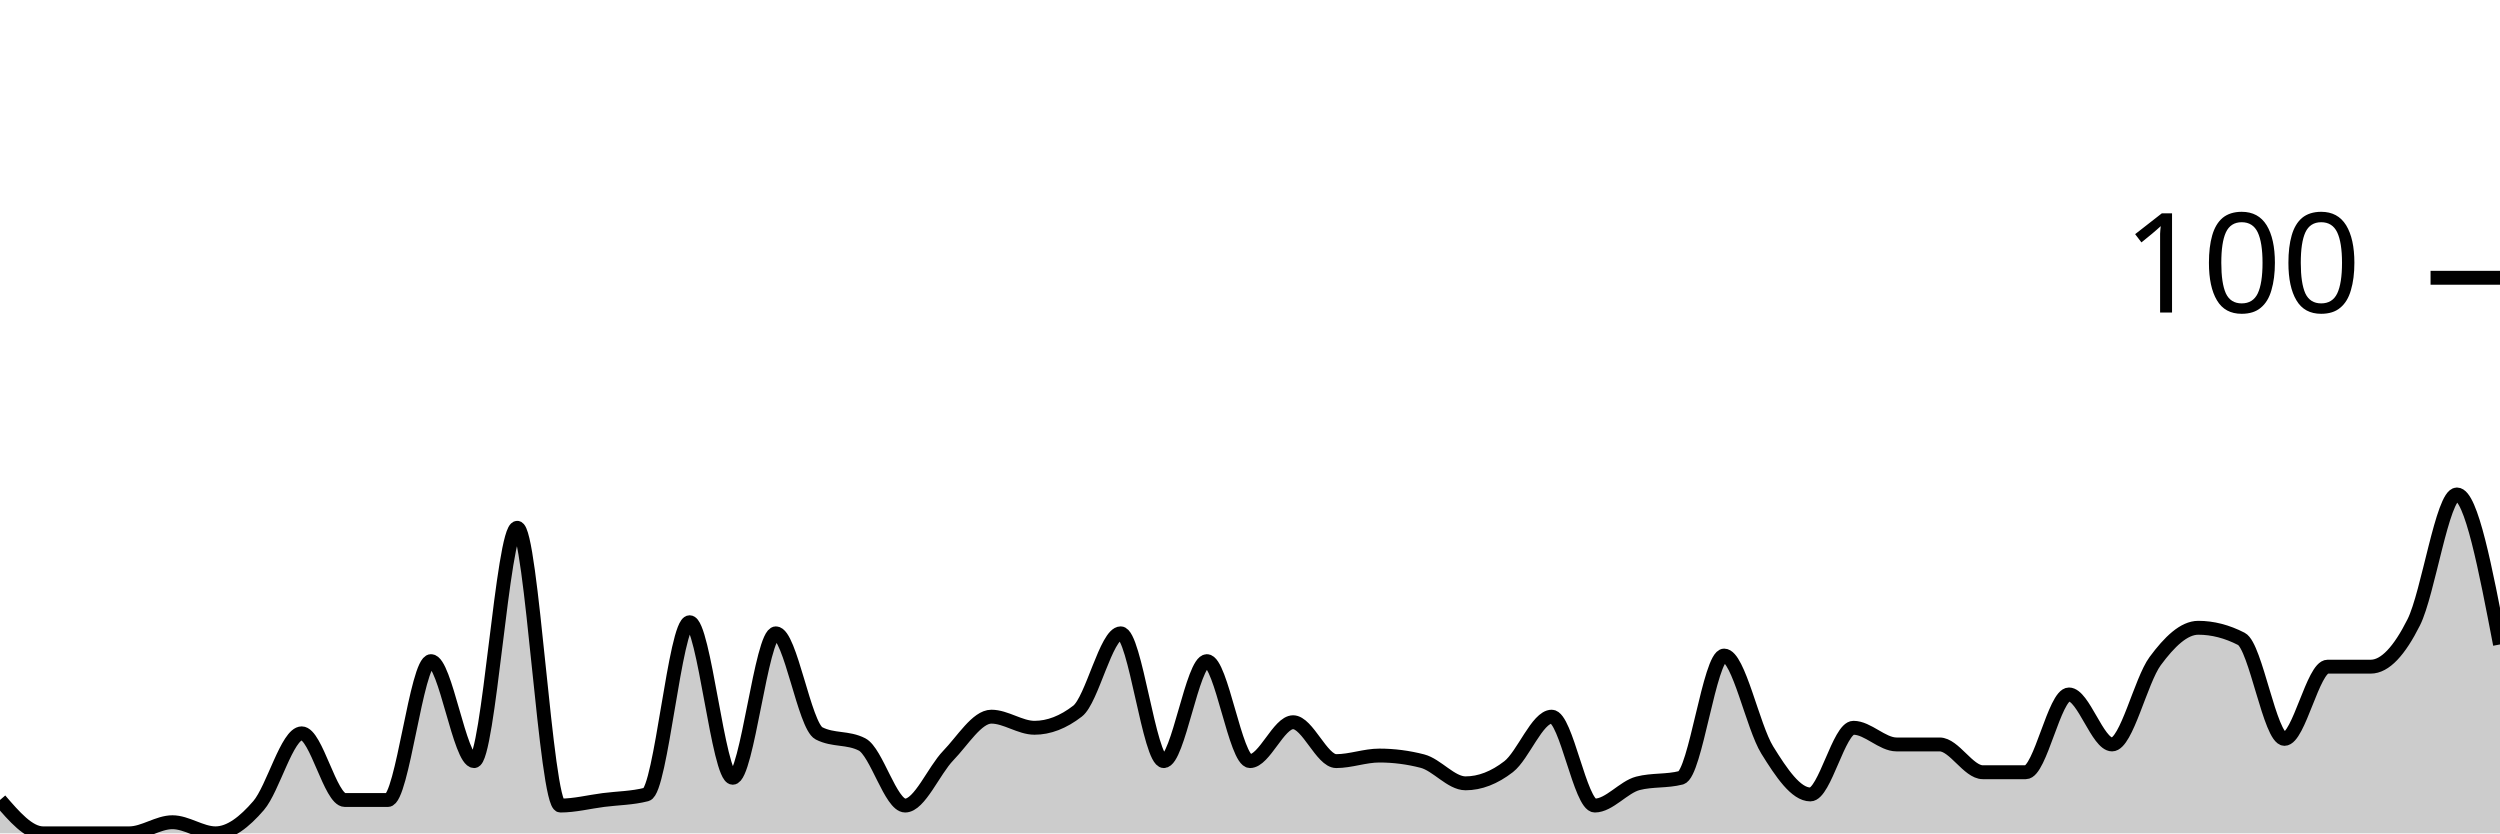
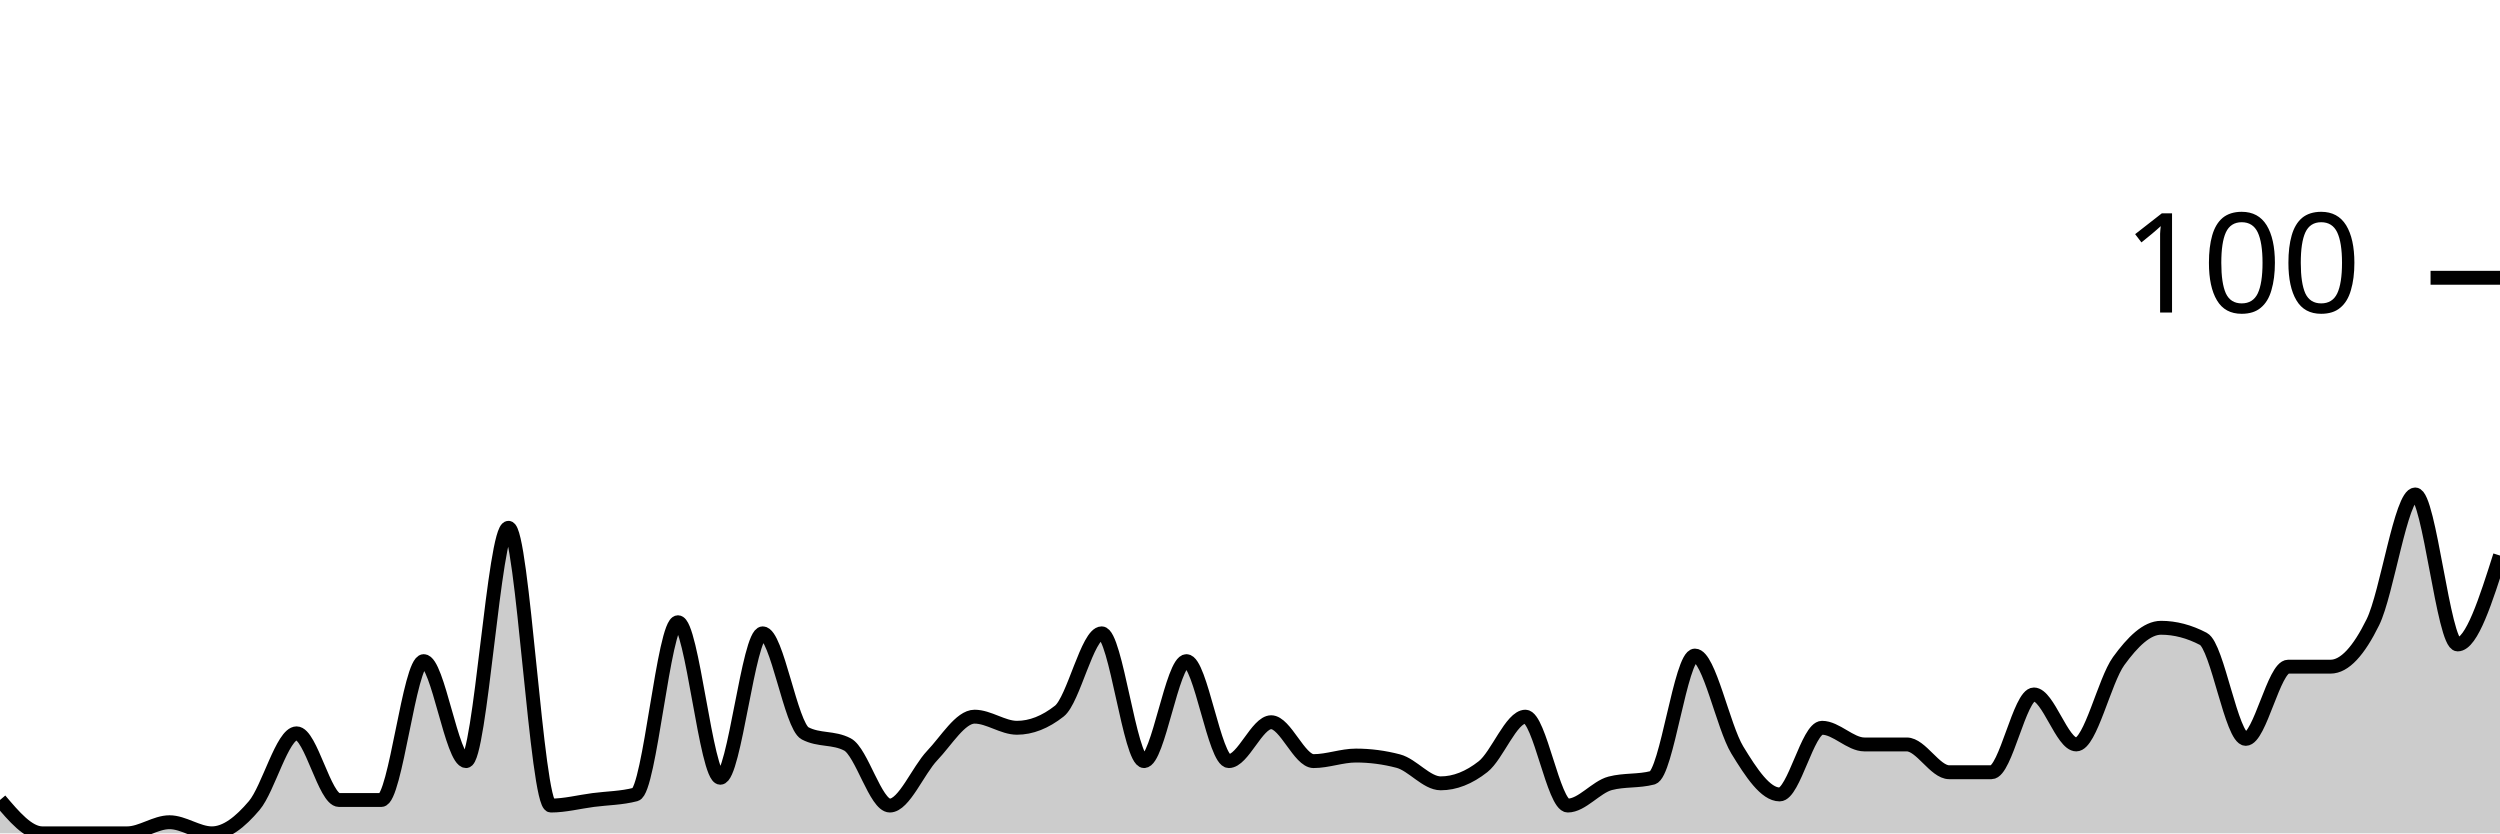
<svg xmlns="http://www.w3.org/2000/svg" viewBox="0 0 180 60">
  <g transform="translate(0,20)">
-     <path class="area" fill="rgba(0, 0, 0, 0.2)" d="M0,37.6C1.034,38.8,2.069,40,3.103,40C4.138,40,5.172,40,6.207,40C7.241,40,8.276,40,9.31,40C10.345,40,11.379,39.2,12.414,39.2C13.448,39.2,14.483,40,15.517,40C16.552,40,17.586,39.2,18.621,38C19.655,36.8,20.69,32.8,21.724,32.8C22.759,32.8,23.793,37.6,24.828,37.6C25.862,37.6,26.897,37.6,27.931,37.6C28.966,37.6,30,27.6,31.034,27.6C32.069,27.6,33.103,34.8,34.138,34.8C35.172,34.8,36.207,18,37.241,18C38.276,18,39.31,38,40.345,38C41.379,38,42.414,37.733,43.448,37.6C44.483,37.467,45.517,37.467,46.552,37.2C47.586,36.933,48.621,24.8,49.655,24.8C50.69,24.8,51.724,36,52.759,36C53.793,36,54.828,25.6,55.862,25.6C56.897,25.6,57.931,32.267,58.966,32.8C60,33.333,61.034,33.067,62.069,33.6C63.103,34.133,64.138,38,65.172,38C66.207,38,67.241,35.467,68.276,34.4C69.31,33.333,70.345,31.6,71.379,31.6C72.414,31.6,73.448,32.4,74.483,32.4C75.517,32.4,76.552,32,77.586,31.2C78.621,30.4,79.655,25.6,80.69,25.6C81.724,25.6,82.759,34.8,83.793,34.8C84.828,34.8,85.862,27.6,86.897,27.6C87.931,27.6,88.966,34.8,90,34.8C91.034,34.8,92.069,32,93.103,32C94.138,32,95.172,34.8,96.207,34.8C97.241,34.8,98.276,34.4,99.31,34.4C100.345,34.4,101.379,34.533,102.414,34.8C103.448,35.067,104.483,36.4,105.517,36.4C106.552,36.4,107.586,36,108.621,35.2C109.655,34.4,110.69,31.6,111.724,31.6C112.759,31.6,113.793,38,114.828,38C115.862,38,116.897,36.667,117.931,36.4C118.966,36.133,120,36.267,121.034,36C122.069,35.733,123.103,27.2,124.138,27.2C125.172,27.2,126.207,32.333,127.241,34C128.276,35.667,129.31,37.2,130.345,37.2C131.379,37.2,132.414,32.4,133.448,32.4C134.483,32.4,135.517,33.6,136.552,33.6C137.586,33.6,138.621,33.6,139.655,33.6C140.69,33.6,141.724,35.6,142.759,35.6C143.793,35.6,144.828,35.6,145.862,35.6C146.897,35.6,147.931,30,148.966,30C150,30,151.034,33.6,152.069,33.6C153.103,33.6,154.138,29,155.172,27.6C156.207,26.2,157.241,25.2,158.276,25.2C159.31,25.2,160.345,25.467,161.379,26C162.414,26.533,163.448,33.2,164.483,33.2C165.517,33.2,166.552,28,167.586,28C168.621,28,169.655,28,170.69,28C171.724,28,172.759,26.867,173.793,24.8C174.828,22.733,175.862,15.6,176.897,15.6C177.931,15.6,178.966,21,180,26.4L180,40C178.966,40,177.931,40,176.897,40C175.862,40,174.828,40,173.793,40C172.759,40,171.724,40,170.69,40C169.655,40,168.621,40,167.586,40C166.552,40,165.517,40,164.483,40C163.448,40,162.414,40,161.379,40C160.345,40,159.31,40,158.276,40C157.241,40,156.207,40,155.172,40C154.138,40,153.103,40,152.069,40C151.034,40,150,40,148.966,40C147.931,40,146.897,40,145.862,40C144.828,40,143.793,40,142.759,40C141.724,40,140.69,40,139.655,40C138.621,40,137.586,40,136.552,40C135.517,40,134.483,40,133.448,40C132.414,40,131.379,40,130.345,40C129.31,40,128.276,40,127.241,40C126.207,40,125.172,40,124.138,40C123.103,40,122.069,40,121.034,40C120,40,118.966,40,117.931,40C116.897,40,115.862,40,114.828,40C113.793,40,112.759,40,111.724,40C110.69,40,109.655,40,108.621,40C107.586,40,106.552,40,105.517,40C104.483,40,103.448,40,102.414,40C101.379,40,100.345,40,99.31,40C98.276,40,97.241,40,96.207,40C95.172,40,94.138,40,93.103,40C92.069,40,91.034,40,90,40C88.966,40,87.931,40,86.897,40C85.862,40,84.828,40,83.793,40C82.759,40,81.724,40,80.69,40C79.655,40,78.621,40,77.586,40C76.552,40,75.517,40,74.483,40C73.448,40,72.414,40,71.379,40C70.345,40,69.31,40,68.276,40C67.241,40,66.207,40,65.172,40C64.138,40,63.103,40,62.069,40C61.034,40,60,40,58.966,40C57.931,40,56.897,40,55.862,40C54.828,40,53.793,40,52.759,40C51.724,40,50.69,40,49.655,40C48.621,40,47.586,40,46.552,40C45.517,40,44.483,40,43.448,40C42.414,40,41.379,40,40.345,40C39.31,40,38.276,40,37.241,40C36.207,40,35.172,40,34.138,40C33.103,40,32.069,40,31.034,40C30,40,28.966,40,27.931,40C26.897,40,25.862,40,24.828,40C23.793,40,22.759,40,21.724,40C20.69,40,19.655,40,18.621,40C17.586,40,16.552,40,15.517,40C14.483,40,13.448,40,12.414,40C11.379,40,10.345,40,9.31,40C8.276,40,7.241,40,6.207,40C5.172,40,4.138,40,3.103,40C2.069,40,1.034,40,0,40Z" />
-     <path class="line" stroke="black" fill="none" d="M0,37.6C1.034,38.8,2.069,40,3.103,40C4.138,40,5.172,40,6.207,40C7.241,40,8.276,40,9.31,40C10.345,40,11.379,39.2,12.414,39.2C13.448,39.2,14.483,40,15.517,40C16.552,40,17.586,39.2,18.621,38C19.655,36.8,20.69,32.8,21.724,32.8C22.759,32.8,23.793,37.6,24.828,37.6C25.862,37.6,26.897,37.6,27.931,37.6C28.966,37.6,30,27.6,31.034,27.6C32.069,27.6,33.103,34.8,34.138,34.8C35.172,34.8,36.207,18,37.241,18C38.276,18,39.31,38,40.345,38C41.379,38,42.414,37.733,43.448,37.6C44.483,37.467,45.517,37.467,46.552,37.2C47.586,36.933,48.621,24.8,49.655,24.8C50.69,24.8,51.724,36,52.759,36C53.793,36,54.828,25.6,55.862,25.6C56.897,25.6,57.931,32.267,58.966,32.8C60,33.333,61.034,33.067,62.069,33.6C63.103,34.133,64.138,38,65.172,38C66.207,38,67.241,35.467,68.276,34.4C69.31,33.333,70.345,31.6,71.379,31.6C72.414,31.6,73.448,32.4,74.483,32.4C75.517,32.4,76.552,32,77.586,31.2C78.621,30.4,79.655,25.6,80.69,25.6C81.724,25.6,82.759,34.8,83.793,34.8C84.828,34.8,85.862,27.6,86.897,27.6C87.931,27.6,88.966,34.8,90,34.8C91.034,34.8,92.069,32,93.103,32C94.138,32,95.172,34.8,96.207,34.8C97.241,34.8,98.276,34.4,99.31,34.4C100.345,34.4,101.379,34.533,102.414,34.8C103.448,35.067,104.483,36.4,105.517,36.4C106.552,36.4,107.586,36,108.621,35.2C109.655,34.4,110.69,31.6,111.724,31.6C112.759,31.6,113.793,38,114.828,38C115.862,38,116.897,36.667,117.931,36.4C118.966,36.133,120,36.267,121.034,36C122.069,35.733,123.103,27.2,124.138,27.2C125.172,27.2,126.207,32.333,127.241,34C128.276,35.667,129.31,37.2,130.345,37.2C131.379,37.2,132.414,32.4,133.448,32.4C134.483,32.4,135.517,33.6,136.552,33.6C137.586,33.6,138.621,33.6,139.655,33.6C140.69,33.6,141.724,35.6,142.759,35.6C143.793,35.6,144.828,35.6,145.862,35.6C146.897,35.6,147.931,30,148.966,30C150,30,151.034,33.6,152.069,33.6C153.103,33.6,154.138,29,155.172,27.6C156.207,26.2,157.241,25.2,158.276,25.2C159.31,25.2,160.345,25.467,161.379,26C162.414,26.533,163.448,33.2,164.483,33.2C165.517,33.2,166.552,28,167.586,28C168.621,28,169.655,28,170.69,28C171.724,28,172.759,26.867,173.793,24.8C174.828,22.733,175.862,15.6,176.897,15.6C177.931,15.6,178.966,21,180,26.4" />
+     <path class="area" fill="rgba(0, 0, 0, 0.2)" d="M0,37.6C1.017,38.8,2.034,40,3.051,40C4.068,40,5.085,40,6.102,40C7.119,40,8.136,40,9.153,40C10.169,40,11.186,39.2,12.203,39.2C13.22,39.2,14.237,40,15.254,40C16.271,40,17.288,39.2,18.305,38C19.322,36.8,20.339,32.8,21.356,32.8C22.373,32.8,23.39,37.6,24.407,37.6C25.424,37.6,26.441,37.6,27.458,37.6C28.475,37.6,29.492,27.6,30.508,27.6C31.525,27.6,32.542,34.8,33.559,34.8C34.576,34.8,35.593,18,36.61,18C37.627,18,38.644,38,39.661,38C40.678,38,41.695,37.733,42.712,37.6C43.729,37.467,44.746,37.467,45.763,37.2C46.78,36.933,47.797,24.8,48.814,24.8C49.831,24.8,50.847,36,51.864,36C52.881,36,53.898,25.6,54.915,25.6C55.932,25.6,56.949,32.267,57.966,32.8C58.983,33.333,60,33.067,61.017,33.6C62.034,34.133,63.051,38,64.068,38C65.085,38,66.102,35.467,67.119,34.4C68.136,33.333,69.153,31.6,70.169,31.6C71.186,31.6,72.203,32.4,73.22,32.4C74.237,32.4,75.254,32,76.271,31.2C77.288,30.4,78.305,25.6,79.322,25.6C80.339,25.6,81.356,34.8,82.373,34.8C83.39,34.8,84.407,27.6,85.424,27.6C86.441,27.6,87.458,34.8,88.475,34.8C89.492,34.8,90.508,32,91.525,32C92.542,32,93.559,34.8,94.576,34.8C95.593,34.8,96.61,34.4,97.627,34.4C98.644,34.4,99.661,34.533,100.678,34.8C101.695,35.067,102.712,36.4,103.729,36.4C104.746,36.4,105.763,36,106.78,35.2C107.797,34.4,108.814,31.6,109.831,31.6C110.847,31.6,111.864,38,112.881,38C113.898,38,114.915,36.667,115.932,36.4C116.949,36.133,117.966,36.267,118.983,36C120,35.733,121.017,27.2,122.034,27.2C123.051,27.2,124.068,32.333,125.085,34C126.102,35.667,127.119,37.2,128.136,37.2C129.153,37.2,130.169,32.4,131.186,32.4C132.203,32.4,133.22,33.6,134.237,33.6C135.254,33.6,136.271,33.6,137.288,33.6C138.305,33.6,139.322,35.6,140.339,35.6C141.356,35.6,142.373,35.6,143.39,35.6C144.407,35.6,145.424,30,146.441,30C147.458,30,148.475,33.6,149.492,33.6C150.508,33.6,151.525,29,152.542,27.6C153.559,26.2,154.576,25.2,155.593,25.2C156.61,25.2,157.627,25.467,158.644,26C159.661,26.533,160.678,33.2,161.695,33.2C162.712,33.2,163.729,28,164.746,28C165.763,28,166.78,28,167.797,28C168.814,28,169.831,26.867,170.847,24.8C171.864,22.733,172.881,15.6,173.898,15.6C174.915,15.6,175.932,26.4,176.949,26.4C177.966,26.4,178.983,23.2,180,20L180,40C178.983,40,177.966,40,176.949,40C175.932,40,174.915,40,173.898,40C172.881,40,171.864,40,170.847,40C169.831,40,168.814,40,167.797,40C166.78,40,165.763,40,164.746,40C163.729,40,162.712,40,161.695,40C160.678,40,159.661,40,158.644,40C157.627,40,156.61,40,155.593,40C154.576,40,153.559,40,152.542,40C151.525,40,150.508,40,149.492,40C148.475,40,147.458,40,146.441,40C145.424,40,144.407,40,143.39,40C142.373,40,141.356,40,140.339,40C139.322,40,138.305,40,137.288,40C136.271,40,135.254,40,134.237,40C133.22,40,132.203,40,131.186,40C130.169,40,129.153,40,128.136,40C127.119,40,126.102,40,125.085,40C124.068,40,123.051,40,122.034,40C121.017,40,120,40,118.983,40C117.966,40,116.949,40,115.932,40C114.915,40,113.898,40,112.881,40C111.864,40,110.847,40,109.831,40C108.814,40,107.797,40,106.78,40C105.763,40,104.746,40,103.729,40C102.712,40,101.695,40,100.678,40C99.661,40,98.644,40,97.627,40C96.61,40,95.593,40,94.576,40C93.559,40,92.542,40,91.525,40C90.508,40,89.492,40,88.475,40C87.458,40,86.441,40,85.424,40C84.407,40,83.39,40,82.373,40C81.356,40,80.339,40,79.322,40C78.305,40,77.288,40,76.271,40C75.254,40,74.237,40,73.22,40C72.203,40,71.186,40,70.169,40C69.153,40,68.136,40,67.119,40C66.102,40,65.085,40,64.068,40C63.051,40,62.034,40,61.017,40C60,40,58.983,40,57.966,40C56.949,40,55.932,40,54.915,40C53.898,40,52.881,40,51.864,40C50.847,40,49.831,40,48.814,40C47.797,40,46.78,40,45.763,40C44.746,40,43.729,40,42.712,40C41.695,40,40.678,40,39.661,40C38.644,40,37.627,40,36.61,40C35.593,40,34.576,40,33.559,40C32.542,40,31.525,40,30.508,40C29.492,40,28.475,40,27.458,40C26.441,40,25.424,40,24.407,40C23.39,40,22.373,40,21.356,40C20.339,40,19.322,40,18.305,40C17.288,40,16.271,40,15.254,40C14.237,40,13.22,40,12.203,40C11.186,40,10.169,40,9.153,40C8.136,40,7.119,40,6.102,40C5.085,40,4.068,40,3.051,40C2.034,40,1.017,40,0,40Z" />
+     <path class="line" stroke="black" fill="none" d="M0,37.6C1.017,38.8,2.034,40,3.051,40C4.068,40,5.085,40,6.102,40C7.119,40,8.136,40,9.153,40C10.169,40,11.186,39.2,12.203,39.2C13.22,39.2,14.237,40,15.254,40C16.271,40,17.288,39.2,18.305,38C19.322,36.8,20.339,32.8,21.356,32.8C22.373,32.8,23.39,37.6,24.407,37.6C25.424,37.6,26.441,37.6,27.458,37.6C28.475,37.6,29.492,27.6,30.508,27.6C31.525,27.6,32.542,34.8,33.559,34.8C34.576,34.8,35.593,18,36.61,18C37.627,18,38.644,38,39.661,38C40.678,38,41.695,37.733,42.712,37.6C43.729,37.467,44.746,37.467,45.763,37.2C46.78,36.933,47.797,24.8,48.814,24.8C49.831,24.8,50.847,36,51.864,36C52.881,36,53.898,25.6,54.915,25.6C55.932,25.6,56.949,32.267,57.966,32.8C58.983,33.333,60,33.067,61.017,33.6C62.034,34.133,63.051,38,64.068,38C65.085,38,66.102,35.467,67.119,34.4C68.136,33.333,69.153,31.6,70.169,31.6C71.186,31.6,72.203,32.4,73.22,32.4C74.237,32.4,75.254,32,76.271,31.2C77.288,30.4,78.305,25.6,79.322,25.6C80.339,25.6,81.356,34.8,82.373,34.8C83.39,34.8,84.407,27.6,85.424,27.6C86.441,27.6,87.458,34.8,88.475,34.8C89.492,34.8,90.508,32,91.525,32C92.542,32,93.559,34.8,94.576,34.8C95.593,34.8,96.61,34.4,97.627,34.4C98.644,34.4,99.661,34.533,100.678,34.8C101.695,35.067,102.712,36.4,103.729,36.4C104.746,36.4,105.763,36,106.78,35.2C107.797,34.4,108.814,31.6,109.831,31.6C110.847,31.6,111.864,38,112.881,38C113.898,38,114.915,36.667,115.932,36.4C116.949,36.133,117.966,36.267,118.983,36C120,35.733,121.017,27.2,122.034,27.2C123.051,27.2,124.068,32.333,125.085,34C126.102,35.667,127.119,37.2,128.136,37.2C129.153,37.2,130.169,32.4,131.186,32.4C132.203,32.4,133.22,33.6,134.237,33.6C135.254,33.6,136.271,33.6,137.288,33.6C138.305,33.6,139.322,35.6,140.339,35.6C141.356,35.6,142.373,35.6,143.39,35.6C144.407,35.6,145.424,30,146.441,30C147.458,30,148.475,33.6,149.492,33.6C150.508,33.6,151.525,29,152.542,27.6C153.559,26.2,154.576,25.2,155.593,25.2C156.61,25.2,157.627,25.467,158.644,26C159.661,26.533,160.678,33.2,161.695,33.2C162.712,33.2,163.729,28,164.746,28C165.763,28,166.78,28,167.797,28C168.814,28,169.831,26.867,170.847,24.8C171.864,22.733,172.881,15.6,173.898,15.6C174.915,15.6,175.932,26.4,176.949,26.4C177.966,26.4,178.983,23.2,180,20" />
    <path class="axis-ceiling" stroke-width="1" stroke="black" fill="none" d="M175,0L180,0" />
    <text class="axis-ceiling-label" font-family="sans-serif" text-anchor="end" font-size="10px" x="170" y="2.5">100</text>
  </g>
</svg>
